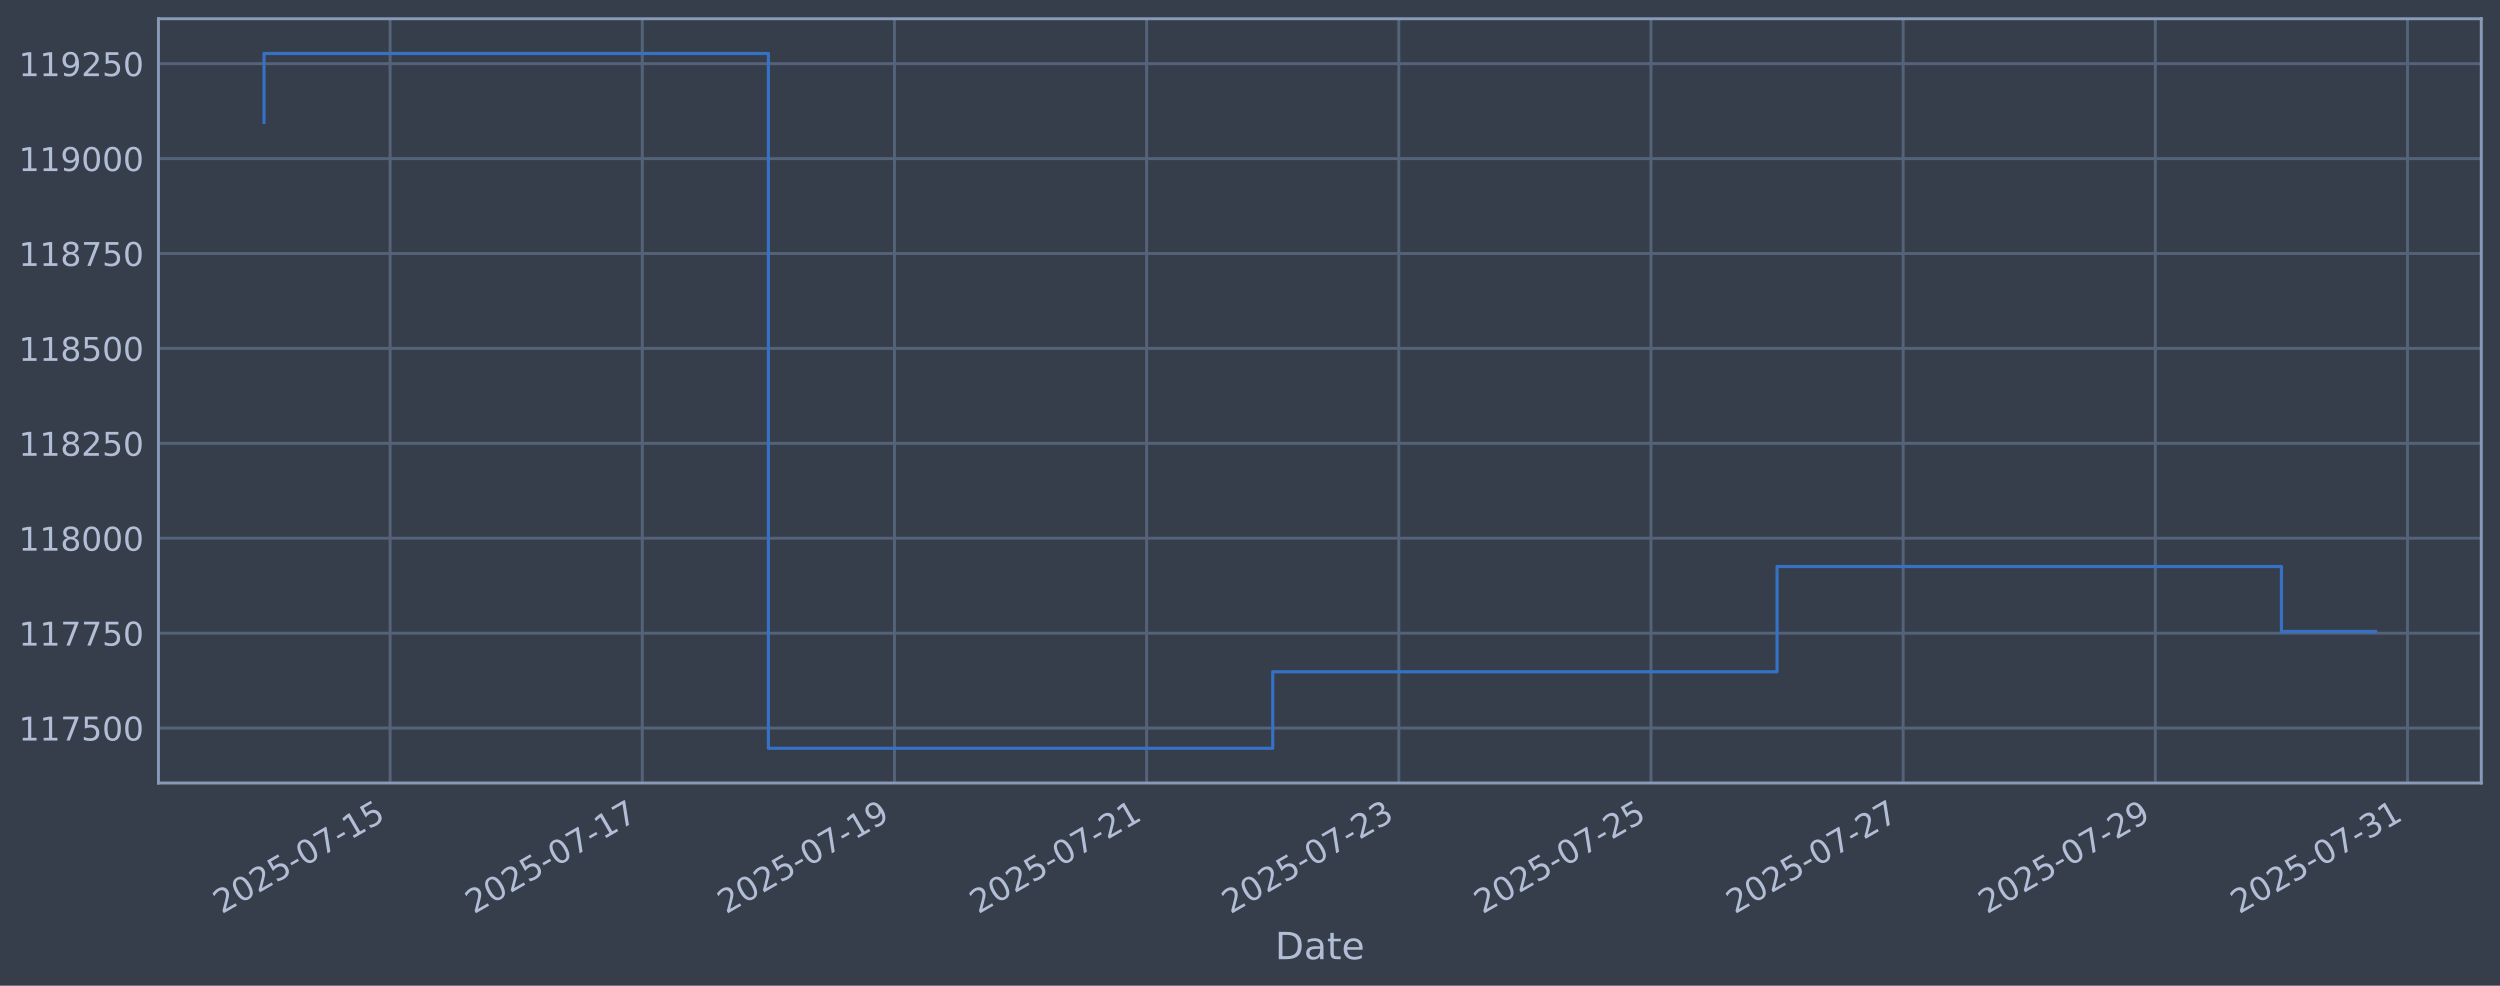
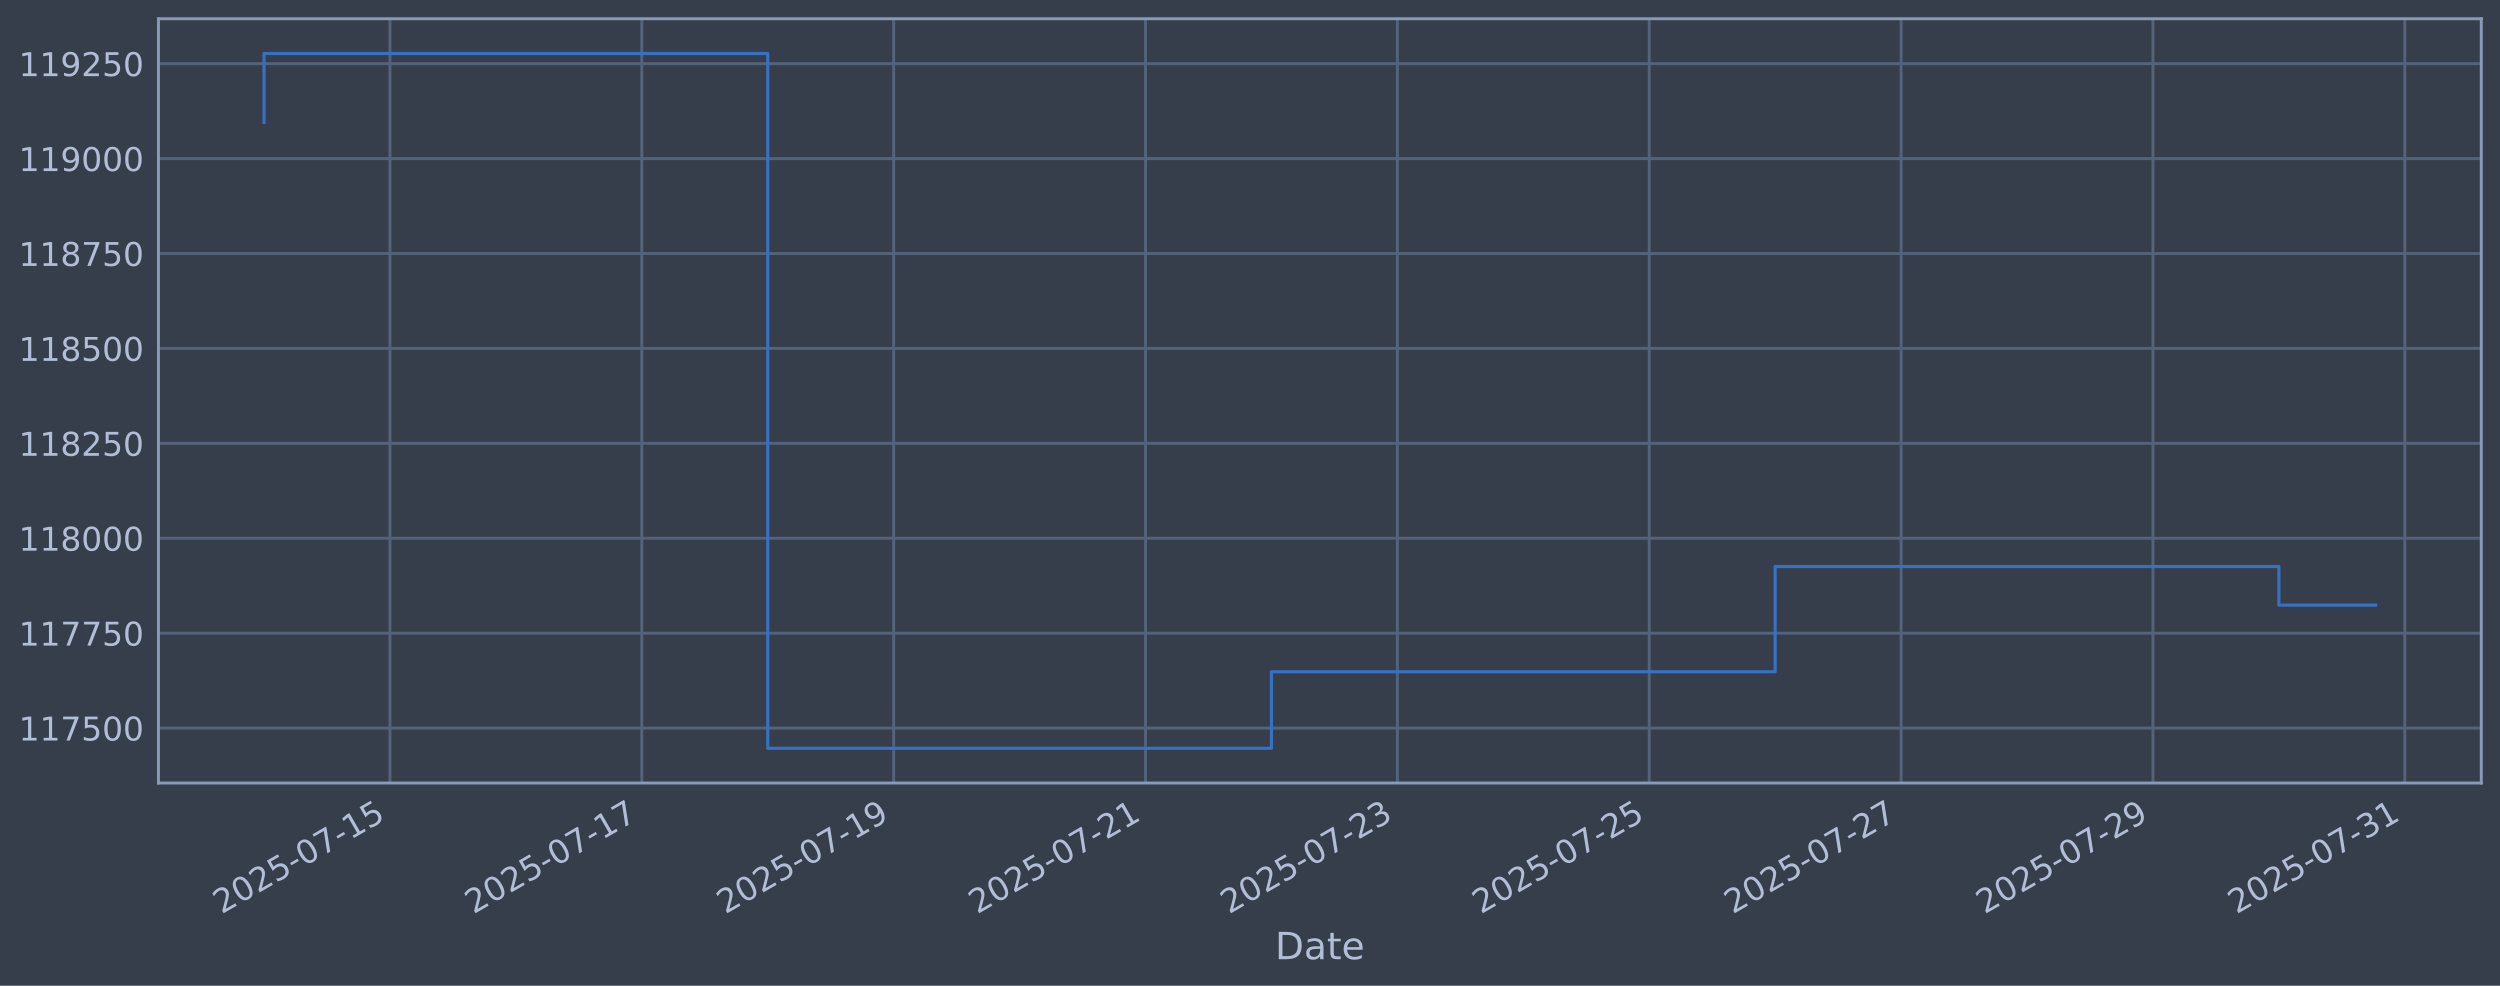
<svg xmlns="http://www.w3.org/2000/svg" xmlns:xlink="http://www.w3.org/1999/xlink" width="960.9pt" height="378.87pt" viewBox="0 0 960.9 378.87" version="1.1">
  <defs>
    <style type="text/css">*{stroke-linejoin: round; stroke-linecap: butt}</style>
  </defs>
  <g id="figure_1">
    <g id="patch_1">
      <path d="M 0 378.87  L 960.9 378.87  L 960.9 0  L 0 0  z " style="fill: #373e4b" />
    </g>
    <g id="axes_1">
      <g id="patch_2">
        <path d="M 60.901 300.96  L 953.701 300.96  L 953.701 7.2  L 60.901 7.2  z " style="fill: #373e4b" />
      </g>
      <g id="matplotlib.axis_1">
        <g id="xtick_1">
          <g id="line2d_1">
-             <path d="M 149.945 300.96  L 149.945 7.2  " clip-path="url(#pf42b52f6e6)" style="fill: none; stroke: #546379; stroke-width: 1.12; stroke-linecap: square" />
+             <path d="M 149.884 300.96  L 149.884 7.2  " clip-path="url(#paf8f3b3d99)" style="fill: none; stroke: #546379; stroke-width: 1.12; stroke-linecap: square" />
          </g>
          <g id="line2d_2" />
          <g id="text_1">
-             <g style="fill: #b1bed6" transform="translate(85.21935 351.4642) rotate(-30) scale(0.126 -0.126)">
+             <g style="fill: #b1bed6" transform="translate(85.15839 351.4642) rotate(-30) scale(0.126 -0.126)">
              <defs>
                <path id="DejaVuSans-32" d="M 1228 531  L 3431 531  L 3431 0  L 469 0  L 469 531  Q 828 903 1448 1529  Q 2069 2156 2228 2338  Q 2531 2678 2651 2914  Q 2772 3150 2772 3378  Q 2772 3750 2511 3984  Q 2250 4219 1831 4219  Q 1534 4219 1204 4116  Q 875 4013 500 3803  L 500 4441  Q 881 4594 1212 4672  Q 1544 4750 1819 4750  Q 2544 4750 2975 4387  Q 3406 4025 3406 3419  Q 3406 3131 3298 2873  Q 3191 2616 2906 2266  Q 2828 2175 2409 1742  Q 1991 1309 1228 531  z " transform="scale(0.015625)" />
                <path id="DejaVuSans-30" d="M 2034 4250  Q 1547 4250 1301 3770  Q 1056 3291 1056 2328  Q 1056 1369 1301 889  Q 1547 409 2034 409  Q 2525 409 2770 889  Q 3016 1369 3016 2328  Q 3016 3291 2770 3770  Q 2525 4250 2034 4250  z M 2034 4750  Q 2819 4750 3233 4129  Q 3647 3509 3647 2328  Q 3647 1150 3233 529  Q 2819 -91 2034 -91  Q 1250 -91 836 529  Q 422 1150 422 2328  Q 422 3509 836 4129  Q 1250 4750 2034 4750  z " transform="scale(0.015625)" />
                <path id="DejaVuSans-35" d="M 691 4666  L 3169 4666  L 3169 4134  L 1269 4134  L 1269 2991  Q 1406 3038 1543 3061  Q 1681 3084 1819 3084  Q 2600 3084 3056 2656  Q 3513 2228 3513 1497  Q 3513 744 3044 326  Q 2575 -91 1722 -91  Q 1428 -91 1123 -41  Q 819 9 494 109  L 494 744  Q 775 591 1075 516  Q 1375 441 1709 441  Q 2250 441 2565 725  Q 2881 1009 2881 1497  Q 2881 1984 2565 2268  Q 2250 2553 1709 2553  Q 1456 2553 1204 2497  Q 953 2441 691 2322  L 691 4666  z " transform="scale(0.015625)" />
                <path id="DejaVuSans-2d" d="M 313 2009  L 1997 2009  L 1997 1497  L 313 1497  L 313 2009  z " transform="scale(0.015625)" />
                <path id="DejaVuSans-37" d="M 525 4666  L 3525 4666  L 3525 4397  L 1831 0  L 1172 0  L 2766 4134  L 525 4134  L 525 4666  z " transform="scale(0.015625)" />
                <path id="DejaVuSans-31" d="M 794 531  L 1825 531  L 1825 4091  L 703 3866  L 703 4441  L 1819 4666  L 2450 4666  L 2450 531  L 3481 531  L 3481 0  L 794 0  L 794 531  z " transform="scale(0.015625)" />
              </defs>
              <use xlink:href="#DejaVuSans-32" />
              <use xlink:href="#DejaVuSans-30" transform="translate(63.62305 0)" />
              <use xlink:href="#DejaVuSans-32" transform="translate(127.2461 0)" />
              <use xlink:href="#DejaVuSans-35" transform="translate(190.8691 0)" />
              <use xlink:href="#DejaVuSans-2d" transform="translate(254.4922 0)" />
              <use xlink:href="#DejaVuSans-30" transform="translate(290.5762 0)" />
              <use xlink:href="#DejaVuSans-37" transform="translate(354.1992 0)" />
              <use xlink:href="#DejaVuSans-2d" transform="translate(417.8223 0)" />
              <use xlink:href="#DejaVuSans-31" transform="translate(453.9062 0)" />
              <use xlink:href="#DejaVuSans-35" transform="translate(517.5293 0)" />
            </g>
          </g>
        </g>
        <g id="xtick_2">
          <g id="line2d_3">
-             <path d="M 246.87 300.96  L 246.87 7.2  " clip-path="url(#pf42b52f6e6)" style="fill: none; stroke: #546379; stroke-width: 1.12; stroke-linecap: square" />
+             <path d="M 246.687 300.96  L 246.687 7.2  " clip-path="url(#paf8f3b3d99)" style="fill: none; stroke: #546379; stroke-width: 1.12; stroke-linecap: square" />
          </g>
          <g id="line2d_4" />
          <g id="text_2">
-             <g style="fill: #b1bed6" transform="translate(182.1444 351.4642) rotate(-30) scale(0.126 -0.126)">
+             <g style="fill: #b1bed6" transform="translate(181.9616 351.4642) rotate(-30) scale(0.126 -0.126)">
              <use xlink:href="#DejaVuSans-32" />
              <use xlink:href="#DejaVuSans-30" transform="translate(63.62305 0)" />
              <use xlink:href="#DejaVuSans-32" transform="translate(127.2461 0)" />
              <use xlink:href="#DejaVuSans-35" transform="translate(190.8691 0)" />
              <use xlink:href="#DejaVuSans-2d" transform="translate(254.4922 0)" />
              <use xlink:href="#DejaVuSans-30" transform="translate(290.5762 0)" />
              <use xlink:href="#DejaVuSans-37" transform="translate(354.1992 0)" />
              <use xlink:href="#DejaVuSans-2d" transform="translate(417.8223 0)" />
              <use xlink:href="#DejaVuSans-31" transform="translate(453.9062 0)" />
              <use xlink:href="#DejaVuSans-37" transform="translate(517.5293 0)" />
            </g>
          </g>
        </g>
        <g id="xtick_3">
          <g id="line2d_5">
-             <path d="M 343.795 300.96  L 343.795 7.2  " clip-path="url(#pf42b52f6e6)" style="fill: none; stroke: #546379; stroke-width: 1.12; stroke-linecap: square" />
+             <path d="M 343.49 300.96  L 343.49 7.2  " clip-path="url(#paf8f3b3d99)" style="fill: none; stroke: #546379; stroke-width: 1.12; stroke-linecap: square" />
          </g>
          <g id="line2d_6" />
          <g id="text_3">
-             <g style="fill: #b1bed6" transform="translate(279.0695 351.4642) rotate(-30) scale(0.126 -0.126)">
+             <g style="fill: #b1bed6" transform="translate(278.7647 351.4642) rotate(-30) scale(0.126 -0.126)">
              <defs>
                <path id="DejaVuSans-39" d="M 703 97  L 703 672  Q 941 559 1184 500  Q 1428 441 1663 441  Q 2288 441 2617 861  Q 2947 1281 2994 2138  Q 2813 1869 2534 1725  Q 2256 1581 1919 1581  Q 1219 1581 811 2004  Q 403 2428 403 3163  Q 403 3881 828 4315  Q 1253 4750 1959 4750  Q 2769 4750 3195 4129  Q 3622 3509 3622 2328  Q 3622 1225 3098 567  Q 2575 -91 1691 -91  Q 1453 -91 1209 -44  Q 966 3 703 97  z M 1959 2075  Q 2384 2075 2632 2365  Q 2881 2656 2881 3163  Q 2881 3666 2632 3958  Q 2384 4250 1959 4250  Q 1534 4250 1286 3958  Q 1038 3666 1038 3163  Q 1038 2656 1286 2365  Q 1534 2075 1959 2075  z " transform="scale(0.015625)" />
              </defs>
              <use xlink:href="#DejaVuSans-32" />
              <use xlink:href="#DejaVuSans-30" transform="translate(63.62305 0)" />
              <use xlink:href="#DejaVuSans-32" transform="translate(127.2461 0)" />
              <use xlink:href="#DejaVuSans-35" transform="translate(190.8691 0)" />
              <use xlink:href="#DejaVuSans-2d" transform="translate(254.4922 0)" />
              <use xlink:href="#DejaVuSans-30" transform="translate(290.5762 0)" />
              <use xlink:href="#DejaVuSans-37" transform="translate(354.1992 0)" />
              <use xlink:href="#DejaVuSans-2d" transform="translate(417.8223 0)" />
              <use xlink:href="#DejaVuSans-31" transform="translate(453.9062 0)" />
              <use xlink:href="#DejaVuSans-39" transform="translate(517.5293 0)" />
            </g>
          </g>
        </g>
        <g id="xtick_4">
          <g id="line2d_7">
-             <path d="M 440.72 300.96  L 440.72 7.2  " clip-path="url(#pf42b52f6e6)" style="fill: none; stroke: #546379; stroke-width: 1.12; stroke-linecap: square" />
+             <path d="M 440.293 300.96  L 440.293 7.2  " clip-path="url(#paf8f3b3d99)" style="fill: none; stroke: #546379; stroke-width: 1.12; stroke-linecap: square" />
          </g>
          <g id="line2d_8" />
          <g id="text_4">
-             <g style="fill: #b1bed6" transform="translate(375.9946 351.4642) rotate(-30) scale(0.126 -0.126)">
+             <g style="fill: #b1bed6" transform="translate(375.5679 351.4642) rotate(-30) scale(0.126 -0.126)">
              <use xlink:href="#DejaVuSans-32" />
              <use xlink:href="#DejaVuSans-30" transform="translate(63.62305 0)" />
              <use xlink:href="#DejaVuSans-32" transform="translate(127.2461 0)" />
              <use xlink:href="#DejaVuSans-35" transform="translate(190.8691 0)" />
              <use xlink:href="#DejaVuSans-2d" transform="translate(254.4922 0)" />
              <use xlink:href="#DejaVuSans-30" transform="translate(290.5762 0)" />
              <use xlink:href="#DejaVuSans-37" transform="translate(354.1992 0)" />
              <use xlink:href="#DejaVuSans-2d" transform="translate(417.8223 0)" />
              <use xlink:href="#DejaVuSans-32" transform="translate(453.9062 0)" />
              <use xlink:href="#DejaVuSans-31" transform="translate(517.5293 0)" />
            </g>
          </g>
        </g>
        <g id="xtick_5">
          <g id="line2d_9">
-             <path d="M 537.645 300.96  L 537.645 7.2  " clip-path="url(#pf42b52f6e6)" style="fill: none; stroke: #546379; stroke-width: 1.12; stroke-linecap: square" />
+             <path d="M 537.097 300.96  L 537.097 7.2  " clip-path="url(#paf8f3b3d99)" style="fill: none; stroke: #546379; stroke-width: 1.12; stroke-linecap: square" />
          </g>
          <g id="line2d_10" />
          <g id="text_5">
-             <g style="fill: #b1bed6" transform="translate(472.9197 351.4642) rotate(-30) scale(0.126 -0.126)">
+             <g style="fill: #b1bed6" transform="translate(472.3711 351.4642) rotate(-30) scale(0.126 -0.126)">
              <defs>
                <path id="DejaVuSans-33" d="M 2597 2516  Q 3050 2419 3304 2112  Q 3559 1806 3559 1356  Q 3559 666 3084 287  Q 2609 -91 1734 -91  Q 1441 -91 1130 -33  Q 819 25 488 141  L 488 750  Q 750 597 1062 519  Q 1375 441 1716 441  Q 2309 441 2620 675  Q 2931 909 2931 1356  Q 2931 1769 2642 2001  Q 2353 2234 1838 2234  L 1294 2234  L 1294 2753  L 1863 2753  Q 2328 2753 2575 2939  Q 2822 3125 2822 3475  Q 2822 3834 2567 4026  Q 2313 4219 1838 4219  Q 1578 4219 1281 4162  Q 984 4106 628 3988  L 628 4550  Q 988 4650 1302 4700  Q 1616 4750 1894 4750  Q 2613 4750 3031 4423  Q 3450 4097 3450 3541  Q 3450 3153 3228 2886  Q 3006 2619 2597 2516  z " transform="scale(0.015625)" />
              </defs>
              <use xlink:href="#DejaVuSans-32" />
              <use xlink:href="#DejaVuSans-30" transform="translate(63.62305 0)" />
              <use xlink:href="#DejaVuSans-32" transform="translate(127.2461 0)" />
              <use xlink:href="#DejaVuSans-35" transform="translate(190.8691 0)" />
              <use xlink:href="#DejaVuSans-2d" transform="translate(254.4922 0)" />
              <use xlink:href="#DejaVuSans-30" transform="translate(290.5762 0)" />
              <use xlink:href="#DejaVuSans-37" transform="translate(354.1992 0)" />
              <use xlink:href="#DejaVuSans-2d" transform="translate(417.8223 0)" />
              <use xlink:href="#DejaVuSans-32" transform="translate(453.9062 0)" />
              <use xlink:href="#DejaVuSans-33" transform="translate(517.5293 0)" />
            </g>
          </g>
        </g>
        <g id="xtick_6">
          <g id="line2d_11">
-             <path d="M 634.57 300.96  L 634.57 7.2  " clip-path="url(#pf42b52f6e6)" style="fill: none; stroke: #546379; stroke-width: 1.12; stroke-linecap: square" />
+             <path d="M 633.9 300.96  L 633.9 7.2  " clip-path="url(#paf8f3b3d99)" style="fill: none; stroke: #546379; stroke-width: 1.12; stroke-linecap: square" />
          </g>
          <g id="line2d_12" />
          <g id="text_6">
-             <g style="fill: #b1bed6" transform="translate(569.8447 351.4642) rotate(-30) scale(0.126 -0.126)">
+             <g style="fill: #b1bed6" transform="translate(569.1743 351.4642) rotate(-30) scale(0.126 -0.126)">
              <use xlink:href="#DejaVuSans-32" />
              <use xlink:href="#DejaVuSans-30" transform="translate(63.62305 0)" />
              <use xlink:href="#DejaVuSans-32" transform="translate(127.2461 0)" />
              <use xlink:href="#DejaVuSans-35" transform="translate(190.8691 0)" />
              <use xlink:href="#DejaVuSans-2d" transform="translate(254.4922 0)" />
              <use xlink:href="#DejaVuSans-30" transform="translate(290.5762 0)" />
              <use xlink:href="#DejaVuSans-37" transform="translate(354.1992 0)" />
              <use xlink:href="#DejaVuSans-2d" transform="translate(417.8223 0)" />
              <use xlink:href="#DejaVuSans-32" transform="translate(453.9062 0)" />
              <use xlink:href="#DejaVuSans-35" transform="translate(517.5293 0)" />
            </g>
          </g>
        </g>
        <g id="xtick_7">
          <g id="line2d_13">
-             <path d="M 731.495 300.96  L 731.495 7.2  " clip-path="url(#pf42b52f6e6)" style="fill: none; stroke: #546379; stroke-width: 1.12; stroke-linecap: square" />
+             <path d="M 730.703 300.96  L 730.703 7.2  " clip-path="url(#paf8f3b3d99)" style="fill: none; stroke: #546379; stroke-width: 1.12; stroke-linecap: square" />
          </g>
          <g id="line2d_14" />
          <g id="text_7">
-             <g style="fill: #b1bed6" transform="translate(666.7698 351.4642) rotate(-30) scale(0.126 -0.126)">
+             <g style="fill: #b1bed6" transform="translate(665.9774 351.4642) rotate(-30) scale(0.126 -0.126)">
              <use xlink:href="#DejaVuSans-32" />
              <use xlink:href="#DejaVuSans-30" transform="translate(63.62305 0)" />
              <use xlink:href="#DejaVuSans-32" transform="translate(127.2461 0)" />
              <use xlink:href="#DejaVuSans-35" transform="translate(190.8691 0)" />
              <use xlink:href="#DejaVuSans-2d" transform="translate(254.4922 0)" />
              <use xlink:href="#DejaVuSans-30" transform="translate(290.5762 0)" />
              <use xlink:href="#DejaVuSans-37" transform="translate(354.1992 0)" />
              <use xlink:href="#DejaVuSans-2d" transform="translate(417.8223 0)" />
              <use xlink:href="#DejaVuSans-32" transform="translate(453.9062 0)" />
              <use xlink:href="#DejaVuSans-37" transform="translate(517.5293 0)" />
            </g>
          </g>
        </g>
        <g id="xtick_8">
          <g id="line2d_15">
-             <path d="M 828.42 300.96  L 828.42 7.2  " clip-path="url(#pf42b52f6e6)" style="fill: none; stroke: #546379; stroke-width: 1.12; stroke-linecap: square" />
+             <path d="M 827.506 300.96  L 827.506 7.2  " clip-path="url(#paf8f3b3d99)" style="fill: none; stroke: #546379; stroke-width: 1.12; stroke-linecap: square" />
          </g>
          <g id="line2d_16" />
          <g id="text_8">
-             <g style="fill: #b1bed6" transform="translate(763.6949 351.4642) rotate(-30) scale(0.126 -0.126)">
+             <g style="fill: #b1bed6" transform="translate(762.7806 351.4642) rotate(-30) scale(0.126 -0.126)">
              <use xlink:href="#DejaVuSans-32" />
              <use xlink:href="#DejaVuSans-30" transform="translate(63.62305 0)" />
              <use xlink:href="#DejaVuSans-32" transform="translate(127.2461 0)" />
              <use xlink:href="#DejaVuSans-35" transform="translate(190.8691 0)" />
              <use xlink:href="#DejaVuSans-2d" transform="translate(254.4922 0)" />
              <use xlink:href="#DejaVuSans-30" transform="translate(290.5762 0)" />
              <use xlink:href="#DejaVuSans-37" transform="translate(354.1992 0)" />
              <use xlink:href="#DejaVuSans-2d" transform="translate(417.8223 0)" />
              <use xlink:href="#DejaVuSans-32" transform="translate(453.9062 0)" />
              <use xlink:href="#DejaVuSans-39" transform="translate(517.5293 0)" />
            </g>
          </g>
        </g>
        <g id="xtick_9">
          <g id="line2d_17">
-             <path d="M 925.345 300.96  L 925.345 7.2  " clip-path="url(#pf42b52f6e6)" style="fill: none; stroke: #546379; stroke-width: 1.12; stroke-linecap: square" />
+             <path d="M 924.309 300.96  L 924.309 7.2  " clip-path="url(#paf8f3b3d99)" style="fill: none; stroke: #546379; stroke-width: 1.12; stroke-linecap: square" />
          </g>
          <g id="line2d_18" />
          <g id="text_9">
-             <g style="fill: #b1bed6" transform="translate(860.62 351.4642) rotate(-30) scale(0.126 -0.126)">
+             <g style="fill: #b1bed6" transform="translate(859.5838 351.4642) rotate(-30) scale(0.126 -0.126)">
              <use xlink:href="#DejaVuSans-32" />
              <use xlink:href="#DejaVuSans-30" transform="translate(63.62305 0)" />
              <use xlink:href="#DejaVuSans-32" transform="translate(127.2461 0)" />
              <use xlink:href="#DejaVuSans-35" transform="translate(190.8691 0)" />
              <use xlink:href="#DejaVuSans-2d" transform="translate(254.4922 0)" />
              <use xlink:href="#DejaVuSans-30" transform="translate(290.5762 0)" />
              <use xlink:href="#DejaVuSans-37" transform="translate(354.1992 0)" />
              <use xlink:href="#DejaVuSans-2d" transform="translate(417.8223 0)" />
              <use xlink:href="#DejaVuSans-33" transform="translate(453.9062 0)" />
              <use xlink:href="#DejaVuSans-31" transform="translate(517.5293 0)" />
            </g>
          </g>
        </g>
        <g id="text_10">
          <g style="fill: #b1bed6" transform="translate(490.0914 368.6753) scale(0.144 -0.144)">
            <defs>
              <path id="DejaVuSans-44" d="M 1259 4147  L 1259 519  L 2022 519  Q 2988 519 3436 956  Q 3884 1394 3884 2338  Q 3884 3275 3436 3711  Q 2988 4147 2022 4147  L 1259 4147  z M 628 4666  L 1925 4666  Q 3281 4666 3915 4102  Q 4550 3538 4550 2338  Q 4550 1131 3912 565  Q 3275 0 1925 0  L 628 0  L 628 4666  z " transform="scale(0.015625)" />
              <path id="DejaVuSans-61" d="M 2194 1759  Q 1497 1759 1228 1600  Q 959 1441 959 1056  Q 959 750 1161 570  Q 1363 391 1709 391  Q 2188 391 2477 730  Q 2766 1069 2766 1631  L 2766 1759  L 2194 1759  z M 3341 1997  L 3341 0  L 2766 0  L 2766 531  Q 2569 213 2275 61  Q 1981 -91 1556 -91  Q 1019 -91 701 211  Q 384 513 384 1019  Q 384 1609 779 1909  Q 1175 2209 1959 2209  L 2766 2209  L 2766 2266  Q 2766 2663 2505 2880  Q 2244 3097 1772 3097  Q 1472 3097 1187 3025  Q 903 2953 641 2809  L 641 3341  Q 956 3463 1253 3523  Q 1550 3584 1831 3584  Q 2591 3584 2966 3190  Q 3341 2797 3341 1997  z " transform="scale(0.015625)" />
              <path id="DejaVuSans-74" d="M 1172 4494  L 1172 3500  L 2356 3500  L 2356 3053  L 1172 3053  L 1172 1153  Q 1172 725 1289 603  Q 1406 481 1766 481  L 2356 481  L 2356 0  L 1766 0  Q 1100 0 847 248  Q 594 497 594 1153  L 594 3053  L 172 3053  L 172 3500  L 594 3500  L 594 4494  L 1172 4494  z " transform="scale(0.015625)" />
              <path id="DejaVuSans-65" d="M 3597 1894  L 3597 1613  L 953 1613  Q 991 1019 1311 708  Q 1631 397 2203 397  Q 2534 397 2845 478  Q 3156 559 3463 722  L 3463 178  Q 3153 47 2828 -22  Q 2503 -91 2169 -91  Q 1331 -91 842 396  Q 353 884 353 1716  Q 353 2575 817 3079  Q 1281 3584 2069 3584  Q 2775 3584 3186 3129  Q 3597 2675 3597 1894  z M 3022 2063  Q 3016 2534 2758 2815  Q 2500 3097 2075 3097  Q 1594 3097 1305 2825  Q 1016 2553 972 2059  L 3022 2063  z " transform="scale(0.015625)" />
            </defs>
            <use xlink:href="#DejaVuSans-44" />
            <use xlink:href="#DejaVuSans-61" transform="translate(77.00195 0)" />
            <use xlink:href="#DejaVuSans-74" transform="translate(138.2812 0)" />
            <use xlink:href="#DejaVuSans-65" transform="translate(177.4902 0)" />
          </g>
        </g>
      </g>
      <g id="matplotlib.axis_2">
        <g id="ytick_1">
          <g id="line2d_19">
-             <path d="M 60.901 279.843  L 953.701 279.843  " clip-path="url(#pf42b52f6e6)" style="fill: none; stroke: #546379; stroke-width: 1.12; stroke-linecap: square" />
+             <path d="M 60.901 279.843  L 953.701 279.843  " clip-path="url(#paf8f3b3d99)" style="fill: none; stroke: #546379; stroke-width: 1.12; stroke-linecap: square" />
          </g>
          <g id="line2d_20" />
          <g id="text_11">
            <g style="fill: #b1bed6" transform="translate(7.2 284.6295) scale(0.126 -0.126)">
              <use xlink:href="#DejaVuSans-31" />
              <use xlink:href="#DejaVuSans-31" transform="translate(63.62305 0)" />
              <use xlink:href="#DejaVuSans-37" transform="translate(127.2461 0)" />
              <use xlink:href="#DejaVuSans-35" transform="translate(190.8691 0)" />
              <use xlink:href="#DejaVuSans-30" transform="translate(254.4922 0)" />
              <use xlink:href="#DejaVuSans-30" transform="translate(318.1152 0)" />
            </g>
          </g>
        </g>
        <g id="ytick_2">
          <g id="line2d_21">
-             <path d="M 60.901 243.361  L 953.701 243.361  " clip-path="url(#pf42b52f6e6)" style="fill: none; stroke: #546379; stroke-width: 1.12; stroke-linecap: square" />
+             <path d="M 60.901 243.361  L 953.701 243.361  " clip-path="url(#paf8f3b3d99)" style="fill: none; stroke: #546379; stroke-width: 1.12; stroke-linecap: square" />
          </g>
          <g id="line2d_22" />
          <g id="text_12">
            <g style="fill: #b1bed6" transform="translate(7.2 248.1479) scale(0.126 -0.126)">
              <use xlink:href="#DejaVuSans-31" />
              <use xlink:href="#DejaVuSans-31" transform="translate(63.62305 0)" />
              <use xlink:href="#DejaVuSans-37" transform="translate(127.2461 0)" />
              <use xlink:href="#DejaVuSans-37" transform="translate(190.8691 0)" />
              <use xlink:href="#DejaVuSans-35" transform="translate(254.4922 0)" />
              <use xlink:href="#DejaVuSans-30" transform="translate(318.1152 0)" />
            </g>
          </g>
        </g>
        <g id="ytick_3">
          <g id="line2d_23">
-             <path d="M 60.901 206.879  L 953.701 206.879  " clip-path="url(#pf42b52f6e6)" style="fill: none; stroke: #546379; stroke-width: 1.12; stroke-linecap: square" />
+             <path d="M 60.901 206.879  L 953.701 206.879  " clip-path="url(#paf8f3b3d99)" style="fill: none; stroke: #546379; stroke-width: 1.12; stroke-linecap: square" />
          </g>
          <g id="line2d_24" />
          <g id="text_13">
            <g style="fill: #b1bed6" transform="translate(7.2 211.6662) scale(0.126 -0.126)">
              <defs>
                <path id="DejaVuSans-38" d="M 2034 2216  Q 1584 2216 1326 1975  Q 1069 1734 1069 1313  Q 1069 891 1326 650  Q 1584 409 2034 409  Q 2484 409 2743 651  Q 3003 894 3003 1313  Q 3003 1734 2745 1975  Q 2488 2216 2034 2216  z M 1403 2484  Q 997 2584 770 2862  Q 544 3141 544 3541  Q 544 4100 942 4425  Q 1341 4750 2034 4750  Q 2731 4750 3128 4425  Q 3525 4100 3525 3541  Q 3525 3141 3298 2862  Q 3072 2584 2669 2484  Q 3125 2378 3379 2068  Q 3634 1759 3634 1313  Q 3634 634 3220 271  Q 2806 -91 2034 -91  Q 1263 -91 848 271  Q 434 634 434 1313  Q 434 1759 690 2068  Q 947 2378 1403 2484  z M 1172 3481  Q 1172 3119 1398 2916  Q 1625 2713 2034 2713  Q 2441 2713 2670 2916  Q 2900 3119 2900 3481  Q 2900 3844 2670 4047  Q 2441 4250 2034 4250  Q 1625 4250 1398 4047  Q 1172 3844 1172 3481  z " transform="scale(0.015625)" />
              </defs>
              <use xlink:href="#DejaVuSans-31" />
              <use xlink:href="#DejaVuSans-31" transform="translate(63.62305 0)" />
              <use xlink:href="#DejaVuSans-38" transform="translate(127.2461 0)" />
              <use xlink:href="#DejaVuSans-30" transform="translate(190.8691 0)" />
              <use xlink:href="#DejaVuSans-30" transform="translate(254.4922 0)" />
              <use xlink:href="#DejaVuSans-30" transform="translate(318.1152 0)" />
            </g>
          </g>
        </g>
        <g id="ytick_4">
          <g id="line2d_25">
-             <path d="M 60.901 170.398  L 953.701 170.398  " clip-path="url(#pf42b52f6e6)" style="fill: none; stroke: #546379; stroke-width: 1.12; stroke-linecap: square" />
+             <path d="M 60.901 170.398  L 953.701 170.398  " clip-path="url(#paf8f3b3d99)" style="fill: none; stroke: #546379; stroke-width: 1.12; stroke-linecap: square" />
          </g>
          <g id="line2d_26" />
          <g id="text_14">
            <g style="fill: #b1bed6" transform="translate(7.2 175.1845) scale(0.126 -0.126)">
              <use xlink:href="#DejaVuSans-31" />
              <use xlink:href="#DejaVuSans-31" transform="translate(63.62305 0)" />
              <use xlink:href="#DejaVuSans-38" transform="translate(127.2461 0)" />
              <use xlink:href="#DejaVuSans-32" transform="translate(190.8691 0)" />
              <use xlink:href="#DejaVuSans-35" transform="translate(254.4922 0)" />
              <use xlink:href="#DejaVuSans-30" transform="translate(318.1152 0)" />
            </g>
          </g>
        </g>
        <g id="ytick_5">
          <g id="line2d_27">
-             <path d="M 60.901 133.916  L 953.701 133.916  " clip-path="url(#pf42b52f6e6)" style="fill: none; stroke: #546379; stroke-width: 1.12; stroke-linecap: square" />
+             <path d="M 60.901 133.916  L 953.701 133.916  " clip-path="url(#paf8f3b3d99)" style="fill: none; stroke: #546379; stroke-width: 1.12; stroke-linecap: square" />
          </g>
          <g id="line2d_28" />
          <g id="text_15">
            <g style="fill: #b1bed6" transform="translate(7.2 138.7029) scale(0.126 -0.126)">
              <use xlink:href="#DejaVuSans-31" />
              <use xlink:href="#DejaVuSans-31" transform="translate(63.62305 0)" />
              <use xlink:href="#DejaVuSans-38" transform="translate(127.2461 0)" />
              <use xlink:href="#DejaVuSans-35" transform="translate(190.8691 0)" />
              <use xlink:href="#DejaVuSans-30" transform="translate(254.4922 0)" />
              <use xlink:href="#DejaVuSans-30" transform="translate(318.1152 0)" />
            </g>
          </g>
        </g>
        <g id="ytick_6">
          <g id="line2d_29">
-             <path d="M 60.901 97.434  L 953.701 97.434  " clip-path="url(#pf42b52f6e6)" style="fill: none; stroke: #546379; stroke-width: 1.12; stroke-linecap: square" />
+             <path d="M 60.901 97.434  L 953.701 97.434  " clip-path="url(#paf8f3b3d99)" style="fill: none; stroke: #546379; stroke-width: 1.12; stroke-linecap: square" />
          </g>
          <g id="line2d_30" />
          <g id="text_16">
            <g style="fill: #b1bed6" transform="translate(7.2 102.2212) scale(0.126 -0.126)">
              <use xlink:href="#DejaVuSans-31" />
              <use xlink:href="#DejaVuSans-31" transform="translate(63.62305 0)" />
              <use xlink:href="#DejaVuSans-38" transform="translate(127.2461 0)" />
              <use xlink:href="#DejaVuSans-37" transform="translate(190.8691 0)" />
              <use xlink:href="#DejaVuSans-35" transform="translate(254.4922 0)" />
              <use xlink:href="#DejaVuSans-30" transform="translate(318.1152 0)" />
            </g>
          </g>
        </g>
        <g id="ytick_7">
          <g id="line2d_31">
-             <path d="M 60.901 60.953  L 953.701 60.953  " clip-path="url(#pf42b52f6e6)" style="fill: none; stroke: #546379; stroke-width: 1.12; stroke-linecap: square" />
+             <path d="M 60.901 60.953  L 953.701 60.953  " clip-path="url(#paf8f3b3d99)" style="fill: none; stroke: #546379; stroke-width: 1.12; stroke-linecap: square" />
          </g>
          <g id="line2d_32" />
          <g id="text_17">
            <g style="fill: #b1bed6" transform="translate(7.2 65.73954) scale(0.126 -0.126)">
              <use xlink:href="#DejaVuSans-31" />
              <use xlink:href="#DejaVuSans-31" transform="translate(63.62305 0)" />
              <use xlink:href="#DejaVuSans-39" transform="translate(127.2461 0)" />
              <use xlink:href="#DejaVuSans-30" transform="translate(190.8691 0)" />
              <use xlink:href="#DejaVuSans-30" transform="translate(254.4922 0)" />
              <use xlink:href="#DejaVuSans-30" transform="translate(318.1152 0)" />
            </g>
          </g>
        </g>
        <g id="ytick_8">
          <g id="line2d_33">
-             <path d="M 60.901 24.471  L 953.701 24.471  " clip-path="url(#pf42b52f6e6)" style="fill: none; stroke: #546379; stroke-width: 1.12; stroke-linecap: square" />
+             <path d="M 60.901 24.471  L 953.701 24.471  " clip-path="url(#paf8f3b3d99)" style="fill: none; stroke: #546379; stroke-width: 1.12; stroke-linecap: square" />
          </g>
          <g id="line2d_34" />
          <g id="text_18">
            <g style="fill: #b1bed6" transform="translate(7.2 29.25787) scale(0.126 -0.126)">
              <use xlink:href="#DejaVuSans-31" />
              <use xlink:href="#DejaVuSans-31" transform="translate(63.62305 0)" />
              <use xlink:href="#DejaVuSans-39" transform="translate(127.2461 0)" />
              <use xlink:href="#DejaVuSans-32" transform="translate(190.8691 0)" />
              <use xlink:href="#DejaVuSans-35" transform="translate(254.4922 0)" />
              <use xlink:href="#DejaVuSans-30" transform="translate(318.1152 0)" />
            </g>
          </g>
        </g>
      </g>
      <g id="line2d_35">
-         <path d="M 101.482 47.033  L 101.482 20.553  L 295.332 20.553  L 295.332 287.607  L 489.183 287.607  L 489.183 258.197  L 683.033 258.197  L 683.033 217.743  L 876.883 217.743  L 876.883 242.689  L 913.119 242.689  " clip-path="url(#pf42b52f6e6)" style="fill: none; stroke: #3572c6; stroke-width: 1.2; stroke-linecap: square" />
+         <path d="M 101.482 47.033  L 101.482 20.553  L 295.089 20.553  L 295.089 287.607  L 488.695 287.607  L 488.695 258.197  L 682.301 258.197  L 682.301 217.743  L 875.908 217.743  L 875.908 232.58  L 913.119 232.58  " clip-path="url(#paf8f3b3d99)" style="fill: none; stroke: #3572c6; stroke-width: 1.2; stroke-linecap: square" />
      </g>
      <g id="patch_3">
        <path d="M 60.901 300.96  L 60.901 7.2  " style="fill: none; stroke: #899ab8; stroke-width: 1.12; stroke-linejoin: miter; stroke-linecap: square" />
      </g>
      <g id="patch_4">
        <path d="M 953.701 300.96  L 953.701 7.2  " style="fill: none; stroke: #899ab8; stroke-width: 1.12; stroke-linejoin: miter; stroke-linecap: square" />
      </g>
      <g id="patch_5">
        <path d="M 60.901 300.96  L 953.701 300.96  " style="fill: none; stroke: #899ab8; stroke-width: 1.12; stroke-linejoin: miter; stroke-linecap: square" />
      </g>
      <g id="patch_6">
        <path d="M 60.901 7.2  L 953.701 7.2  " style="fill: none; stroke: #899ab8; stroke-width: 1.12; stroke-linejoin: miter; stroke-linecap: square" />
      </g>
    </g>
  </g>
  <defs>
-     <clipPath id="pf42b52f6e6">
+     <clipPath id="paf8f3b3d99">
      <rect x="60.901" y="7.2" width="892.8" height="293.76" />
    </clipPath>
  </defs>
</svg>
